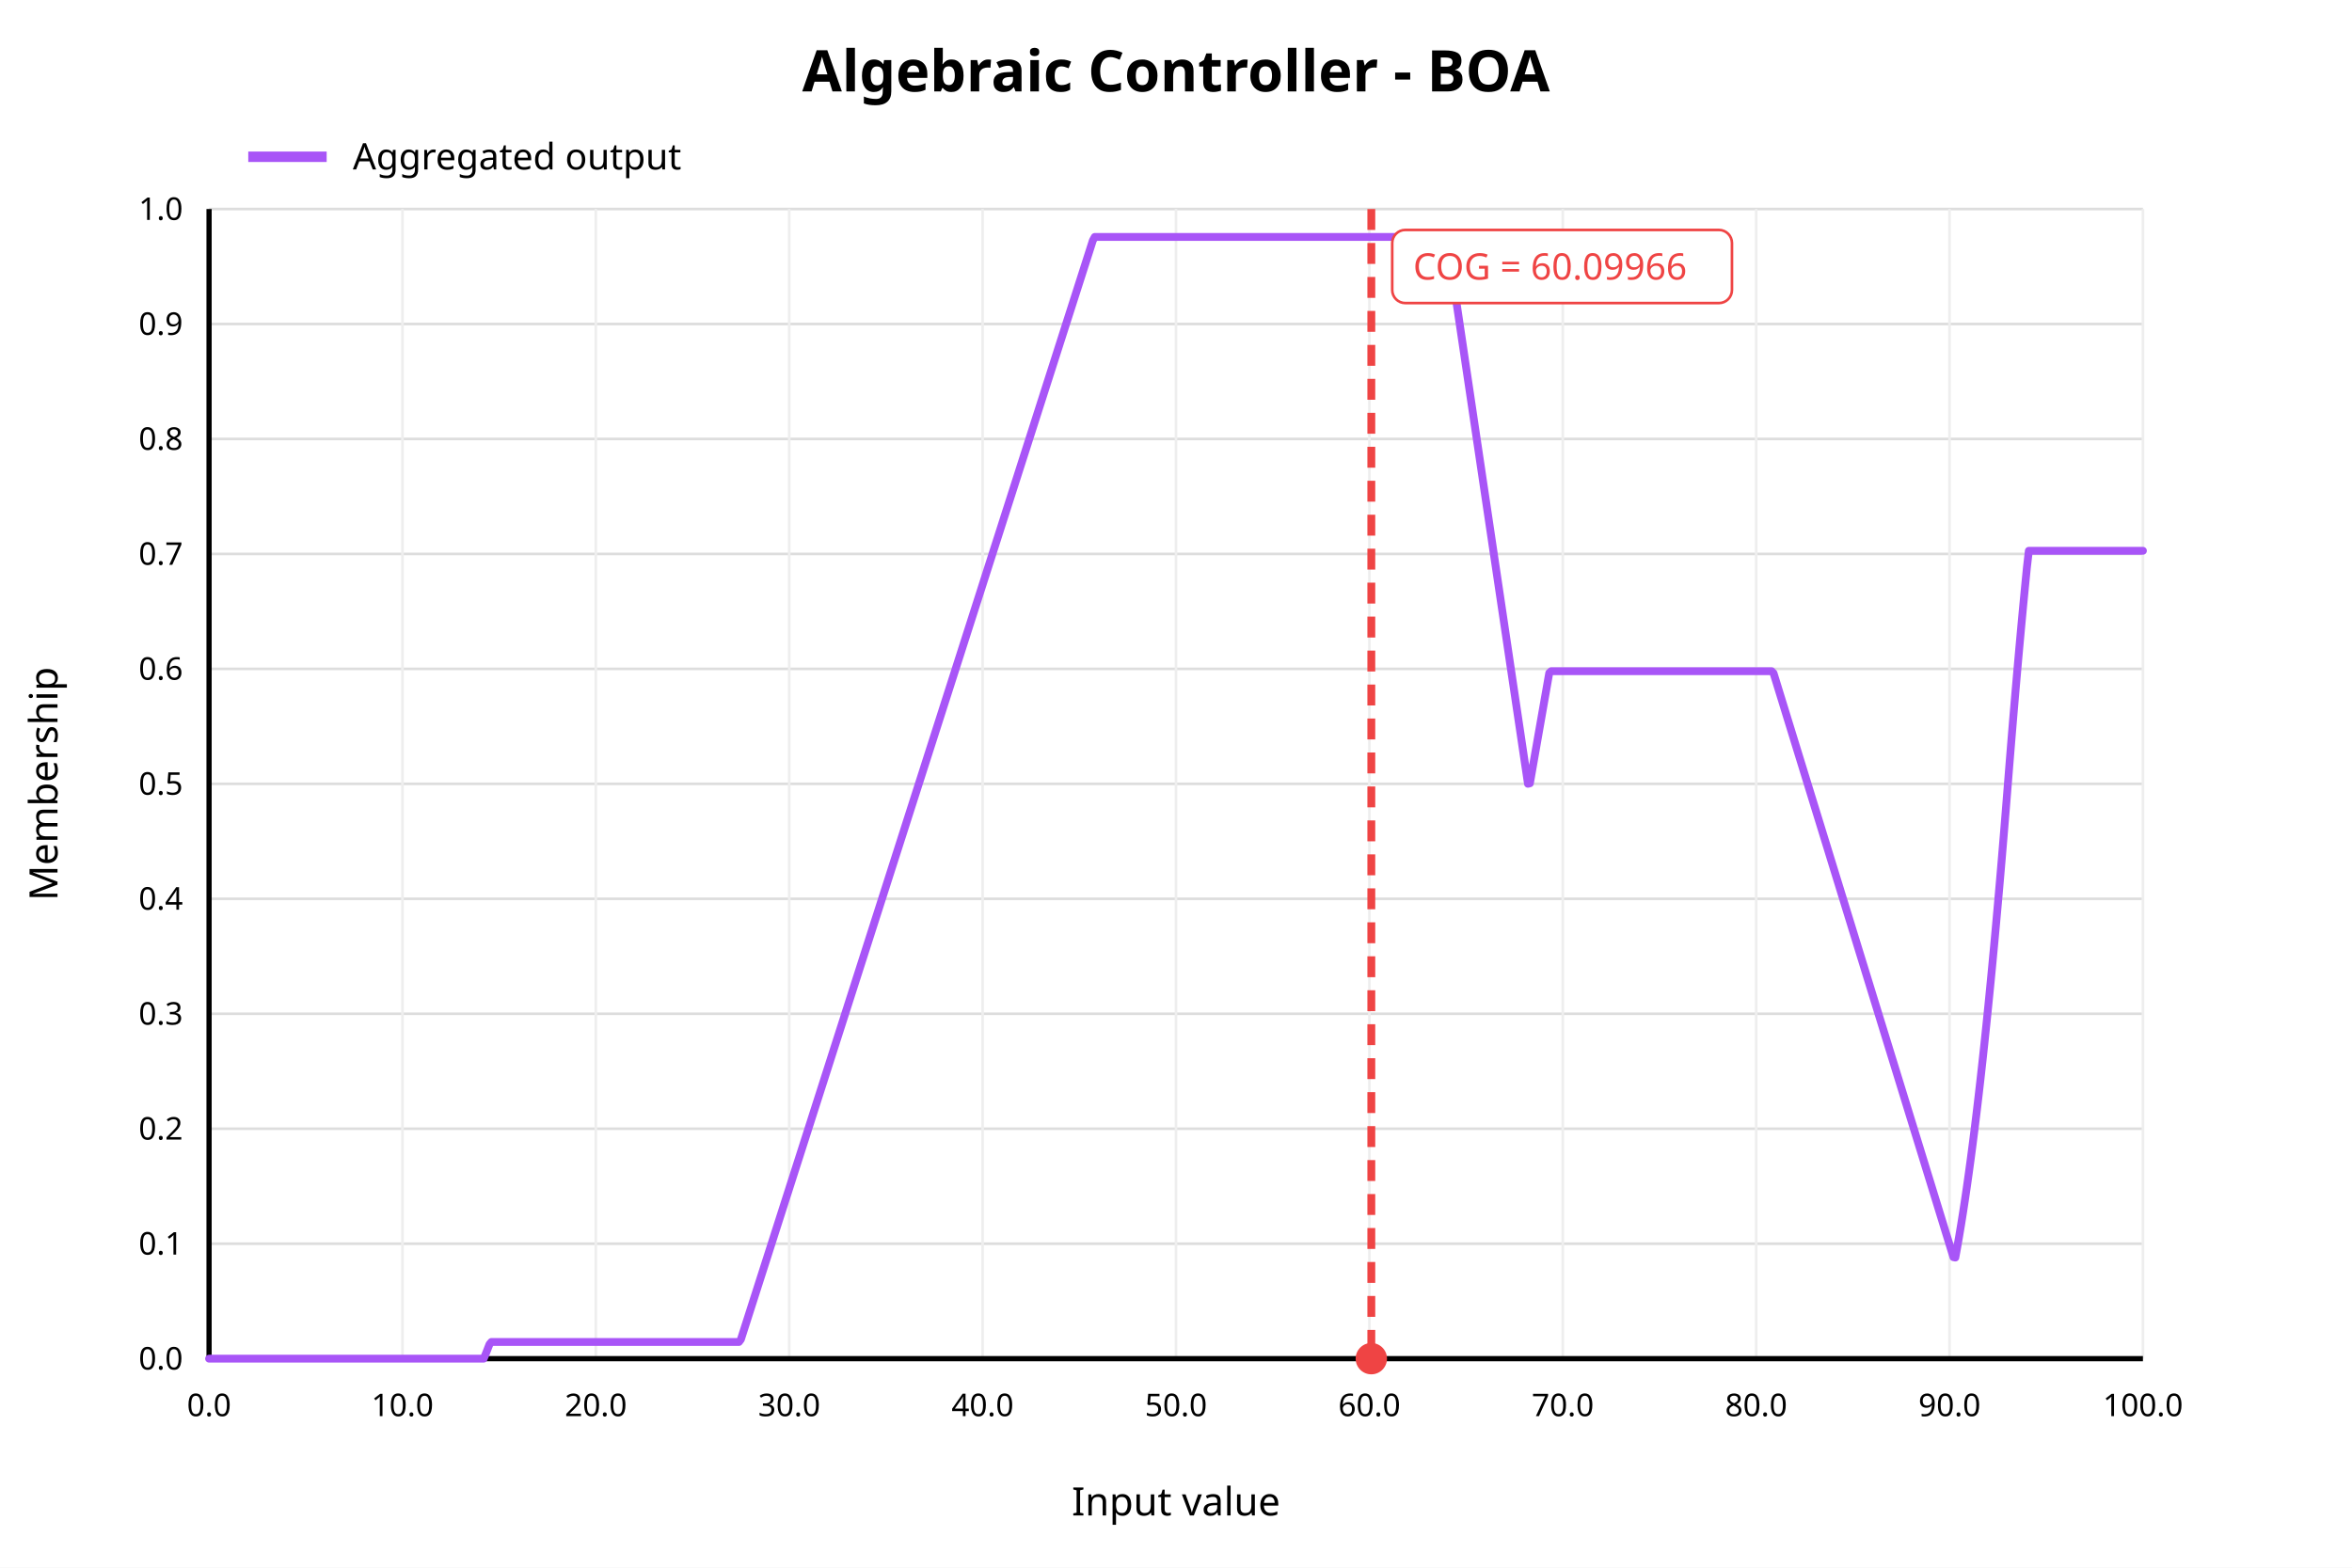
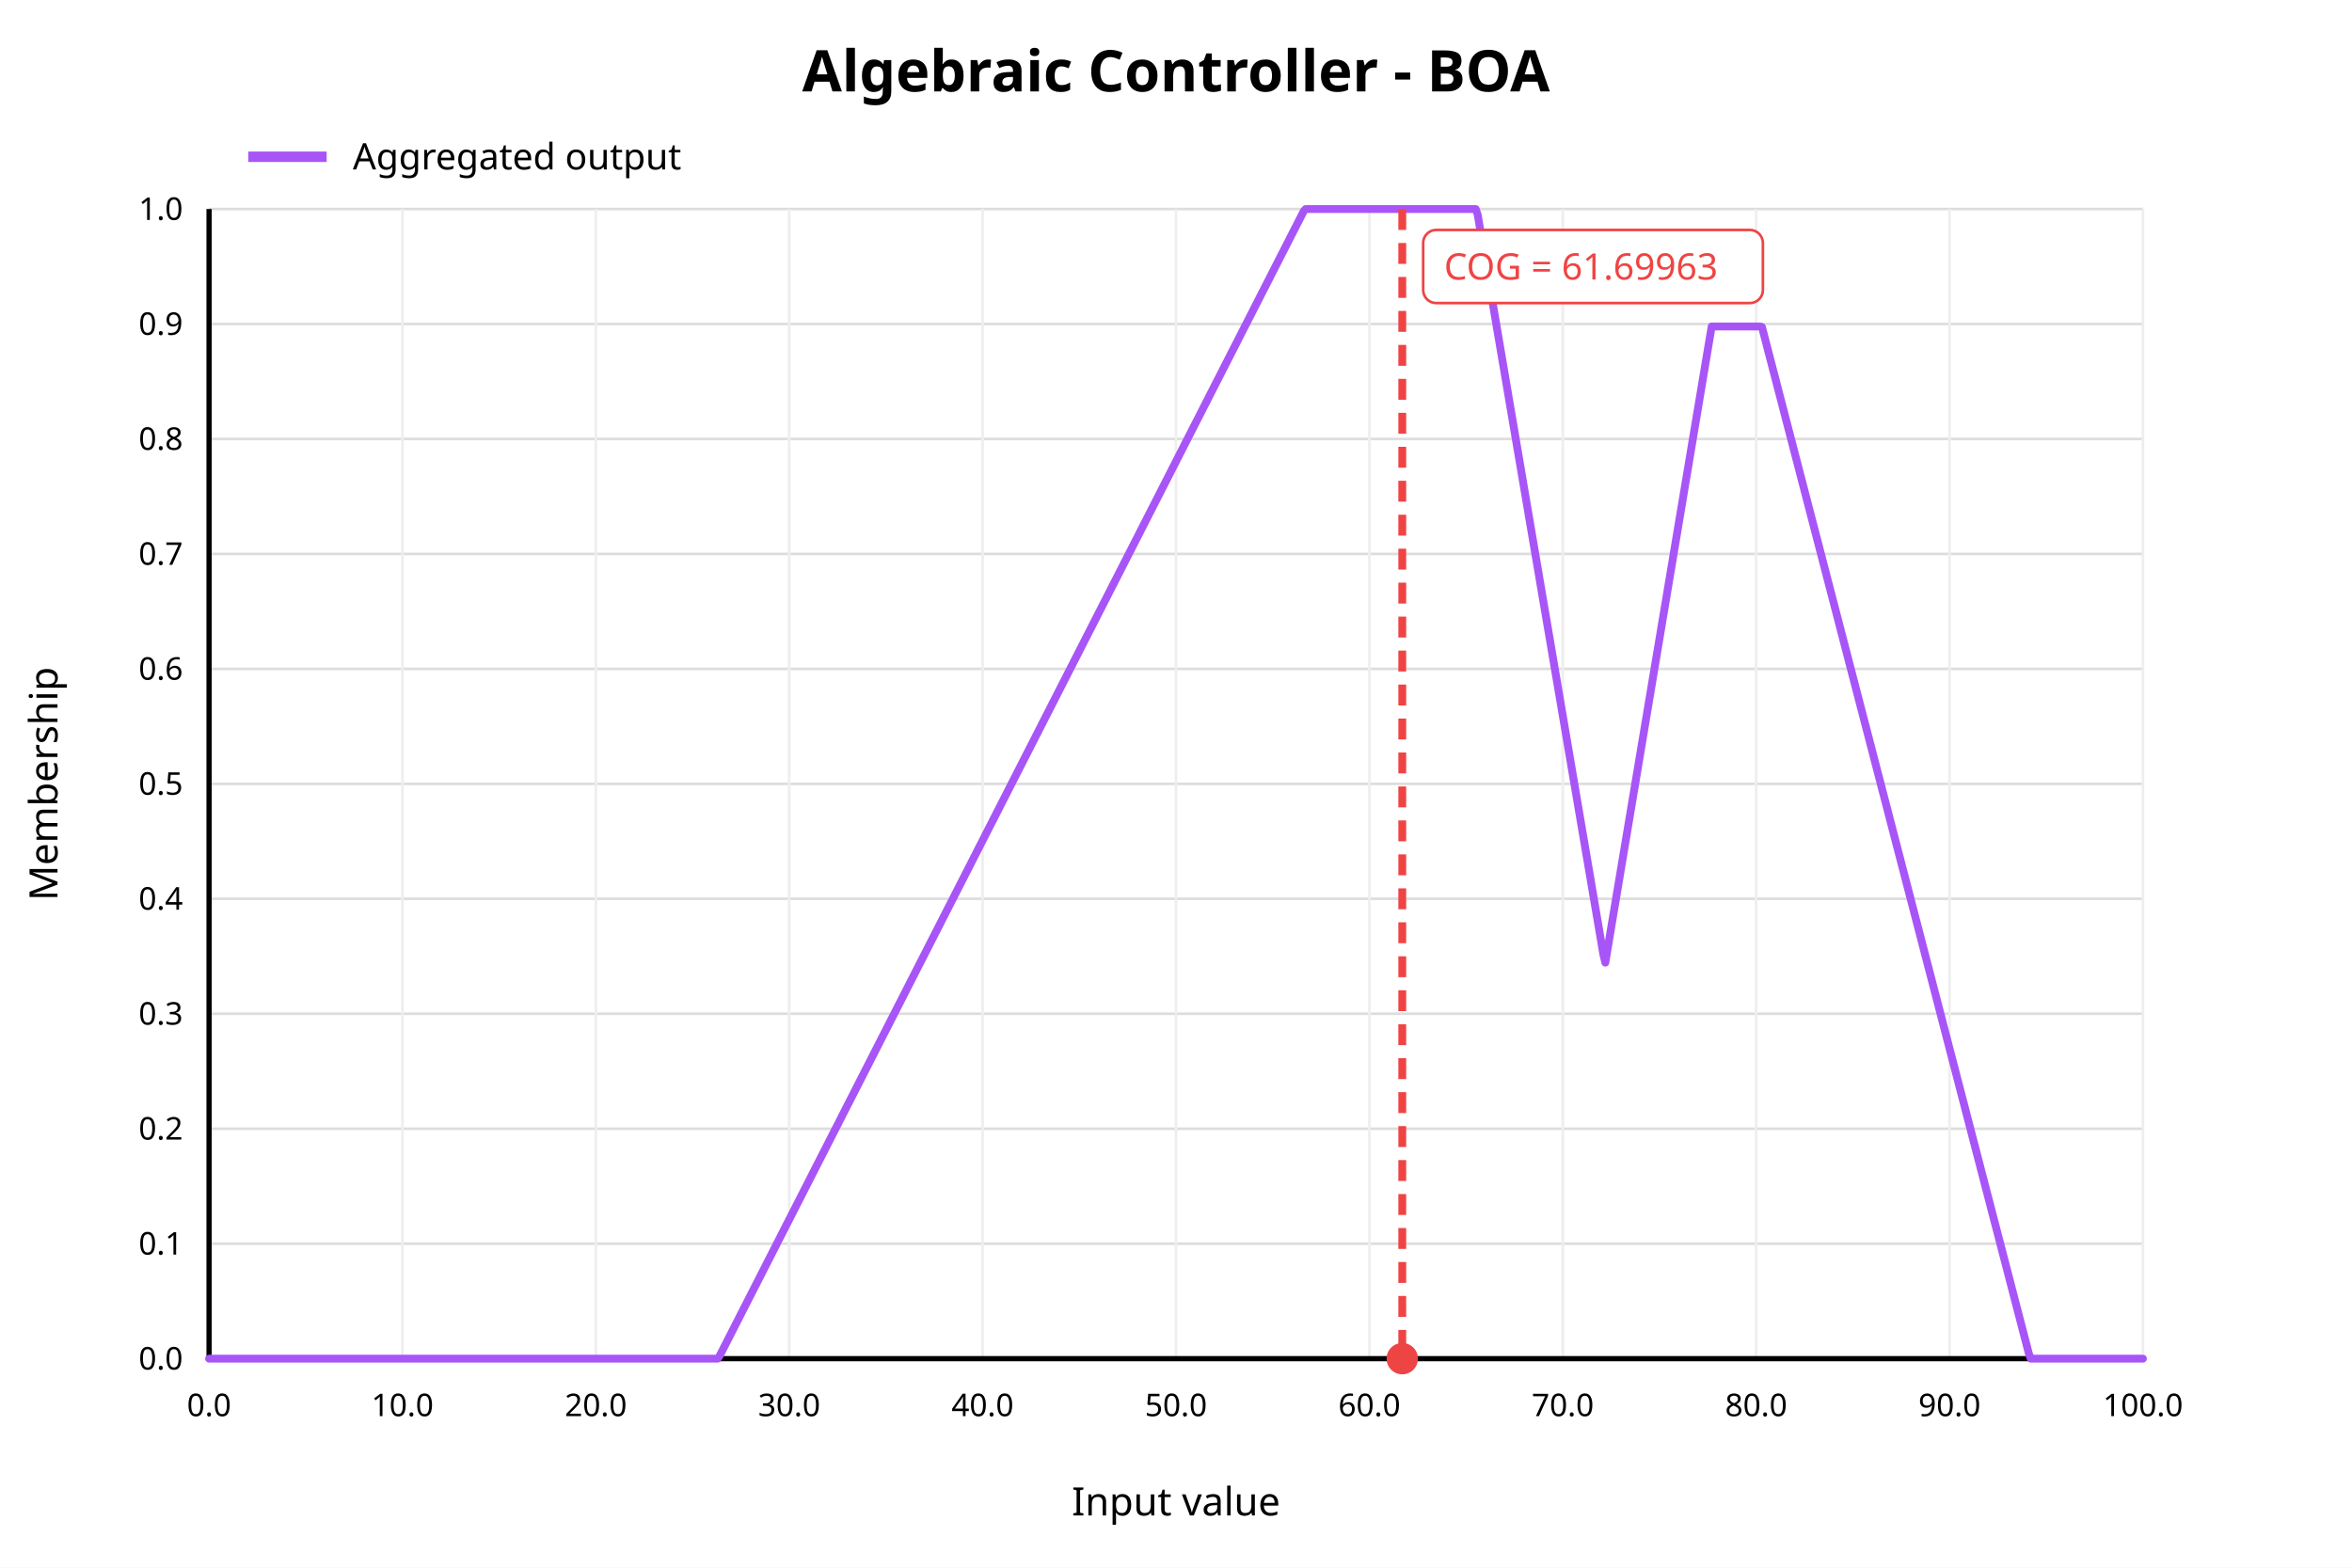
<svg xmlns="http://www.w3.org/2000/svg" width="900" height="600" viewBox="0 0 900 600">
  <rect x="0" y="0" width="900" height="600" fill="white" />
  <text x="450" y="35" text-anchor="middle" font-family="sans-serif" font-size="22" font-weight="bold" fill="black">Algebraic Controller - BOA</text>
  <line x1="80" y1="520.00" x2="820" y2="520.00" stroke="#dddddd" stroke-width="1" />
  <text x="70" y="520.00" text-anchor="end" dominant-baseline="middle" font-family="sans-serif" font-size="12" fill="black">0.0</text>
  <line x1="80" y1="476.00" x2="820" y2="476.00" stroke="#dddddd" stroke-width="1" />
  <text x="70" y="476.00" text-anchor="end" dominant-baseline="middle" font-family="sans-serif" font-size="12" fill="black">0.1</text>
  <line x1="80" y1="432.00" x2="820" y2="432.00" stroke="#dddddd" stroke-width="1" />
  <text x="70" y="432.00" text-anchor="end" dominant-baseline="middle" font-family="sans-serif" font-size="12" fill="black">0.2</text>
  <line x1="80" y1="388.00" x2="820" y2="388.00" stroke="#dddddd" stroke-width="1" />
  <text x="70" y="388.00" text-anchor="end" dominant-baseline="middle" font-family="sans-serif" font-size="12" fill="black">0.3</text>
  <line x1="80" y1="344.00" x2="820" y2="344.00" stroke="#dddddd" stroke-width="1" />
  <text x="70" y="344.00" text-anchor="end" dominant-baseline="middle" font-family="sans-serif" font-size="12" fill="black">0.4</text>
  <line x1="80" y1="300.00" x2="820" y2="300.00" stroke="#dddddd" stroke-width="1" />
  <text x="70" y="300.00" text-anchor="end" dominant-baseline="middle" font-family="sans-serif" font-size="12" fill="black">0.5</text>
  <line x1="80" y1="256.00" x2="820" y2="256.00" stroke="#dddddd" stroke-width="1" />
  <text x="70" y="256.00" text-anchor="end" dominant-baseline="middle" font-family="sans-serif" font-size="12" fill="black">0.6</text>
  <line x1="80" y1="212.00" x2="820" y2="212.00" stroke="#dddddd" stroke-width="1" />
  <text x="70" y="212.00" text-anchor="end" dominant-baseline="middle" font-family="sans-serif" font-size="12" fill="black">0.7</text>
  <line x1="80" y1="168.00" x2="820" y2="168.00" stroke="#dddddd" stroke-width="1" />
  <text x="70" y="168.00" text-anchor="end" dominant-baseline="middle" font-family="sans-serif" font-size="12" fill="black">0.8</text>
  <line x1="80" y1="124.00" x2="820" y2="124.00" stroke="#dddddd" stroke-width="1" />
  <text x="70" y="124.00" text-anchor="end" dominant-baseline="middle" font-family="sans-serif" font-size="12" fill="black">0.9</text>
  <line x1="80" y1="80.00" x2="820" y2="80.00" stroke="#dddddd" stroke-width="1" />
  <text x="70" y="80.00" text-anchor="end" dominant-baseline="middle" font-family="sans-serif" font-size="12" fill="black">1.0</text>
  <line x1="80.00" y1="80" x2="80.00" y2="520" stroke="#eeeeee" stroke-width="1" />
  <text x="80.00" y="542" text-anchor="middle" font-family="sans-serif" font-size="12" fill="black">0.0</text>
  <line x1="154.00" y1="80" x2="154.00" y2="520" stroke="#eeeeee" stroke-width="1" />
  <text x="154.00" y="542" text-anchor="middle" font-family="sans-serif" font-size="12" fill="black">10.0</text>
  <line x1="228.00" y1="80" x2="228.00" y2="520" stroke="#eeeeee" stroke-width="1" />
  <text x="228.00" y="542" text-anchor="middle" font-family="sans-serif" font-size="12" fill="black">20.0</text>
  <line x1="302.00" y1="80" x2="302.00" y2="520" stroke="#eeeeee" stroke-width="1" />
  <text x="302.00" y="542" text-anchor="middle" font-family="sans-serif" font-size="12" fill="black">30.0</text>
  <line x1="376.00" y1="80" x2="376.00" y2="520" stroke="#eeeeee" stroke-width="1" />
  <text x="376.00" y="542" text-anchor="middle" font-family="sans-serif" font-size="12" fill="black">40.0</text>
  <line x1="450.00" y1="80" x2="450.00" y2="520" stroke="#eeeeee" stroke-width="1" />
  <text x="450.00" y="542" text-anchor="middle" font-family="sans-serif" font-size="12" fill="black">50.0</text>
  <line x1="524.00" y1="80" x2="524.00" y2="520" stroke="#eeeeee" stroke-width="1" />
  <text x="524.00" y="542" text-anchor="middle" font-family="sans-serif" font-size="12" fill="black">60.0</text>
  <line x1="598.00" y1="80" x2="598.00" y2="520" stroke="#eeeeee" stroke-width="1" />
  <text x="598.00" y="542" text-anchor="middle" font-family="sans-serif" font-size="12" fill="black">70.0</text>
  <line x1="672.00" y1="80" x2="672.00" y2="520" stroke="#eeeeee" stroke-width="1" />
  <text x="672.00" y="542" text-anchor="middle" font-family="sans-serif" font-size="12" fill="black">80.0</text>
  <line x1="746.00" y1="80" x2="746.00" y2="520" stroke="#eeeeee" stroke-width="1" />
  <text x="746.00" y="542" text-anchor="middle" font-family="sans-serif" font-size="12" fill="black">90.0</text>
  <line x1="820.00" y1="80" x2="820.00" y2="520" stroke="#eeeeee" stroke-width="1" />
  <text x="820.00" y="542" text-anchor="middle" font-family="sans-serif" font-size="12" fill="black">100.0</text>
  <line x1="80" y1="520" x2="820" y2="520" stroke="black" stroke-width="2" />
  <line x1="80" y1="80" x2="80" y2="520" stroke="black" stroke-width="2" />
  <text x="450" y="580" text-anchor="middle" font-family="sans-serif" font-size="15" fill="black">Input value</text>
  <text x="22" y="300" text-anchor="middle" font-family="sans-serif" font-size="15" fill="black" transform="rotate(-90 22 300)">Membership</text>
-   <polyline fill="none" stroke="#a855f7" stroke-width="3" stroke-linejoin="round" stroke-linecap="round" points="80.00,520.00 80.74,520.00 81.48,520.00 82.22,520.00 82.96,520.00 83.70,520.00 84.44,520.00 85.18,520.00 85.92,520.00 86.66,520.00 87.40,520.00 88.14,520.00 88.88,520.00 89.62,520.00 90.36,520.00 91.10,520.00 91.84,520.00 92.58,520.00 93.32,520.00 94.06,520.00 94.80,520.00 95.54,520.00 96.28,520.00 97.02,520.00 97.76,520.00 98.50,520.00 99.24,520.00 99.98,520.00 100.72,520.00 101.46,520.00 102.20,520.00 102.94,520.00 103.68,520.00 104.42,520.00 105.16,520.00 105.90,520.00 106.64,520.00 107.38,520.00 108.12,520.00 108.86,520.00 109.60,520.00 110.34,520.00 111.08,520.00 111.82,520.00 112.56,520.00 113.30,520.00 114.04,520.00 114.78,520.00 115.52,520.00 116.26,520.00 117.00,520.00 117.74,520.00 118.48,520.00 119.22,520.00 119.96,520.00 120.70,520.00 121.44,520.00 122.18,520.00 122.92,520.00 123.66,520.00 124.40,520.00 125.14,520.00 125.88,520.00 126.62,520.00 127.36,520.00 128.10,520.00 128.84,520.00 129.58,520.00 130.32,520.00 131.06,520.00 131.80,520.00 132.54,520.00 133.28,520.00 134.02,520.00 134.76,520.00 135.50,520.00 136.24,520.00 136.98,520.00 137.72,520.00 138.46,520.00 139.20,520.00 139.94,520.00 140.68,520.00 141.42,520.00 142.16,520.00 142.90,520.00 143.64,520.00 144.38,520.00 145.12,520.00 145.86,520.00 146.60,520.00 147.34,520.00 148.08,520.00 148.82,520.00 149.56,520.00 150.30,520.00 151.04,520.00 151.78,520.00 152.52,520.00 153.26,520.00 154.00,520.00 154.74,520.00 155.48,520.00 156.22,520.00 156.96,520.00 157.70,520.00 158.44,520.00 159.18,520.00 159.92,520.00 160.66,520.00 161.40,520.00 162.14,520.00 162.88,520.00 163.62,520.00 164.36,520.00 165.10,520.00 165.84,520.00 166.58,520.00 167.32,520.00 168.06,520.00 168.80,520.00 169.54,520.00 170.28,520.00 171.02,520.00 171.76,520.00 172.50,520.00 173.24,520.00 173.98,520.00 174.72,520.00 175.46,520.00 176.20,520.00 176.94,520.00 177.68,520.00 178.42,520.00 179.16,520.00 179.90,520.00 180.64,520.00 181.38,520.00 182.12,520.00 182.86,520.00 183.60,520.00 184.34,520.00 185.08,520.00 185.82,518.29 186.56,516.39 187.30,514.49 188.04,513.61 188.78,513.61 189.52,513.61 190.26,513.61 191.00,513.61 191.74,513.61 192.48,513.61 193.22,513.61 193.96,513.61 194.70,513.61 195.44,513.61 196.18,513.61 196.92,513.61 197.66,513.61 198.40,513.61 199.14,513.61 199.88,513.61 200.62,513.61 201.36,513.61 202.10,513.61 202.84,513.61 203.58,513.61 204.32,513.61 205.06,513.61 205.80,513.61 206.54,513.61 207.28,513.61 208.02,513.61 208.76,513.61 209.50,513.61 210.24,513.61 210.98,513.61 211.72,513.61 212.46,513.61 213.20,513.61 213.94,513.61 214.68,513.61 215.42,513.61 216.16,513.61 216.90,513.61 217.64,513.61 218.38,513.61 219.12,513.61 219.86,513.61 220.60,513.61 221.34,513.61 222.08,513.61 222.82,513.61 223.56,513.61 224.30,513.61 225.04,513.61 225.78,513.61 226.52,513.61 227.26,513.61 228.00,513.61 228.74,513.61 229.48,513.61 230.22,513.61 230.96,513.61 231.70,513.61 232.44,513.61 233.18,513.61 233.92,513.61 234.66,513.61 235.40,513.61 236.14,513.61 236.88,513.61 237.62,513.61 238.36,513.61 239.10,513.61 239.84,513.61 240.58,513.61 241.32,513.61 242.06,513.61 242.80,513.61 243.54,513.61 244.28,513.61 245.02,513.61 245.76,513.61 246.50,513.61 247.24,513.61 247.98,513.61 248.72,513.61 249.46,513.61 250.20,513.61 250.94,513.61 251.68,513.61 252.42,513.61 253.16,513.61 253.90,513.61 254.64,513.61 255.38,513.61 256.12,513.61 256.86,513.61 257.60,513.61 258.34,513.61 259.08,513.61 259.82,513.61 260.56,513.61 261.30,513.61 262.04,513.61 262.78,513.61 263.52,513.61 264.26,513.61 265.00,513.61 265.74,513.61 266.48,513.61 267.22,513.61 267.96,513.61 268.70,513.61 269.44,513.61 270.18,513.61 270.92,513.61 271.66,513.61 272.40,513.61 273.14,513.61 273.88,513.61 274.62,513.61 275.36,513.61 276.10,513.61 276.84,513.61 277.58,513.61 278.32,513.61 279.06,513.61 279.80,513.61 280.54,513.61 281.28,513.61 282.02,513.61 282.76,513.61 283.50,512.63 284.24,510.32 284.98,508.01 285.72,505.70 286.46,503.39 287.20,501.08 287.94,498.77 288.68,496.46 289.42,494.14 290.16,491.83 290.90,489.52 291.64,487.21 292.38,484.90 293.12,482.59 293.86,480.28 294.60,477.97 295.34,475.66 296.08,473.34 296.82,471.03 297.56,468.72 298.30,466.41 299.04,464.10 299.78,461.79 300.52,459.48 301.26,457.17 302.00,454.86 302.74,452.55 303.48,450.23 304.22,447.92 304.96,445.61 305.70,443.30 306.44,440.99 307.18,438.68 307.92,436.37 308.66,434.06 309.40,431.75 310.14,429.44 310.88,427.12 311.62,424.81 312.36,422.50 313.10,420.19 313.84,417.88 314.58,415.57 315.32,413.26 316.06,410.95 316.80,408.64 317.54,406.33 318.28,404.01 319.02,401.70 319.76,399.39 320.50,397.08 321.24,394.77 321.98,392.46 322.72,390.15 323.46,387.84 324.20,385.53 324.94,383.21 325.68,380.90 326.42,378.59 327.16,376.28 327.90,373.97 328.64,371.66 329.38,369.35 330.12,367.04 330.86,364.73 331.60,362.42 332.34,360.10 333.08,357.79 333.82,355.48 334.56,353.17 335.30,350.86 336.04,348.55 336.78,346.24 337.52,343.93 338.26,341.62 339.00,339.31 339.74,336.99 340.48,334.68 341.22,332.37 341.96,330.06 342.70,327.75 343.44,325.44 344.18,323.13 344.92,320.82 345.66,318.51 346.40,316.20 347.14,313.88 347.88,311.57 348.62,309.26 349.36,306.95 350.10,304.64 350.84,302.33 351.58,300.02 352.32,297.71 353.06,295.40 353.80,293.09 354.54,290.77 355.28,288.46 356.02,286.15 356.76,283.84 357.50,281.53 358.24,279.22 358.98,276.91 359.72,274.60 360.46,272.29 361.20,269.97 361.94,267.66 362.68,265.35 363.42,263.04 364.16,260.73 364.90,258.42 365.64,256.11 366.38,253.80 367.12,251.49 367.86,249.18 368.60,246.86 369.34,244.55 370.08,242.24 370.82,239.93 371.56,237.62 372.30,235.31 373.04,233.00 373.78,230.69 374.52,228.38 375.26,226.07 376.00,223.75 376.74,221.44 377.48,219.13 378.22,216.82 378.96,214.51 379.70,212.20 380.44,209.89 381.18,207.58 381.92,205.27 382.66,202.96 383.40,200.64 384.14,198.33 384.88,196.02 385.62,193.71 386.36,191.40 387.10,189.09 387.84,186.78 388.58,184.47 389.32,182.16 390.06,179.84 390.80,177.53 391.54,175.22 392.28,172.91 393.02,170.60 393.76,168.29 394.50,165.98 395.24,163.67 395.98,161.36 396.72,159.05 397.46,156.73 398.20,154.42 398.94,152.11 399.68,149.80 400.42,147.49 401.16,145.18 401.90,142.87 402.64,140.56 403.38,138.25 404.12,135.94 404.86,133.62 405.60,131.31 406.34,129.00 407.08,126.69 407.82,124.38 408.56,122.07 409.30,119.76 410.04,117.45 410.78,115.14 411.52,112.83 412.26,110.51 413.00,108.20 413.74,105.89 414.48,103.58 415.22,101.27 415.96,98.96 416.70,96.65 417.44,94.34 418.18,92.03 418.92,90.68 419.66,90.68 420.40,90.68 421.14,90.68 421.88,90.68 422.62,90.68 423.36,90.68 424.10,90.68 424.84,90.68 425.58,90.68 426.32,90.68 427.06,90.68 427.80,90.68 428.54,90.68 429.28,90.68 430.02,90.68 430.76,90.68 431.50,90.68 432.24,90.68 432.98,90.68 433.72,90.68 434.46,90.68 435.20,90.68 435.94,90.68 436.68,90.68 437.42,90.68 438.16,90.68 438.90,90.68 439.64,90.68 440.38,90.68 441.12,90.68 441.86,90.68 442.60,90.68 443.34,90.68 444.08,90.68 444.82,90.68 445.56,90.68 446.30,90.68 447.04,90.68 447.78,90.68 448.52,90.68 449.26,90.68 450.00,90.68 450.74,90.68 451.48,90.68 452.22,90.68 452.96,90.68 453.70,90.68 454.44,90.68 455.18,90.68 455.92,90.68 456.66,90.68 457.40,90.68 458.14,90.68 458.88,90.68 459.62,90.68 460.36,90.68 461.10,90.68 461.84,90.68 462.58,90.68 463.32,90.68 464.06,90.68 464.80,90.68 465.54,90.68 466.28,90.68 467.02,90.68 467.76,90.68 468.50,90.68 469.24,90.68 469.98,90.68 470.72,90.68 471.46,90.68 472.20,90.68 472.94,90.68 473.68,90.68 474.42,90.68 475.16,90.68 475.90,90.68 476.64,90.68 477.38,90.68 478.12,90.68 478.86,90.68 479.60,90.68 480.34,90.68 481.08,90.68 481.82,90.68 482.56,90.68 483.30,90.68 484.04,90.68 484.78,90.68 485.52,90.68 486.26,90.68 487.00,90.68 487.74,90.68 488.48,90.68 489.22,90.68 489.96,90.68 490.70,90.68 491.44,90.68 492.18,90.68 492.92,90.68 493.66,90.68 494.40,90.68 495.14,90.68 495.88,90.68 496.62,90.68 497.36,90.68 498.10,90.68 498.84,90.68 499.58,90.68 500.32,90.68 501.06,90.68 501.80,90.68 502.54,90.68 503.28,90.68 504.02,90.68 504.76,90.68 505.50,90.68 506.24,90.68 506.98,90.68 507.72,90.68 508.46,90.68 509.20,90.68 509.94,90.68 510.68,90.68 511.42,90.68 512.16,90.68 512.90,90.68 513.64,90.68 514.38,90.68 515.12,90.68 515.86,90.68 516.60,90.68 517.34,90.68 518.08,90.68 518.82,90.68 519.56,90.68 520.30,90.68 521.04,90.68 521.78,90.68 522.52,90.68 523.26,90.68 524.00,90.68 524.74,90.68 525.48,90.68 526.22,90.68 526.96,90.68 527.70,90.68 528.44,90.68 529.18,90.68 529.92,90.68 530.66,90.68 531.40,90.68 532.14,90.68 532.88,90.68 533.62,90.68 534.36,90.68 535.10,90.68 535.84,90.68 536.58,90.68 537.32,90.68 538.06,90.68 538.80,90.68 539.54,90.68 540.28,90.68 541.02,90.68 541.76,90.68 542.50,90.68 543.24,90.68 543.98,90.68 544.72,90.68 545.46,90.68 546.20,90.68 546.94,90.68 547.68,90.68 548.42,90.68 549.16,90.68 549.90,90.68 550.64,90.68 551.38,90.68 552.12,90.68 552.86,90.68 553.60,90.68 554.34,95.66 555.08,100.64 555.82,105.62 556.56,110.61 557.30,115.59 558.04,120.57 558.78,125.56 559.52,130.54 560.26,135.52 561.00,140.51 561.74,145.49 562.48,150.47 563.22,155.46 563.96,160.44 564.70,165.42 565.44,170.41 566.18,175.39 566.92,180.37 567.66,185.36 568.40,190.34 569.14,195.32 569.88,200.31 570.62,205.29 571.36,210.28 572.10,215.26 572.84,220.24 573.58,225.23 574.32,230.21 575.06,235.19 575.80,240.18 576.54,245.16 577.28,250.14 578.02,255.13 578.76,260.11 579.50,265.09 580.24,270.08 580.98,275.06 581.72,280.04 582.46,285.03 583.20,290.01 583.94,294.99 584.68,299.98 585.42,299.79 586.16,295.57 586.90,291.35 587.64,287.13 588.38,282.90 589.12,278.68 589.86,274.46 590.60,270.24 591.34,266.02 592.08,261.80 592.82,257.58 593.56,256.89 594.30,256.89 595.04,256.89 595.78,256.89 596.52,256.89 597.26,256.89 598.00,256.89 598.74,256.89 599.48,256.89 600.22,256.89 600.96,256.89 601.70,256.89 602.44,256.89 603.18,256.89 603.92,256.89 604.66,256.89 605.40,256.89 606.14,256.89 606.88,256.89 607.62,256.89 608.36,256.89 609.10,256.89 609.84,256.89 610.58,256.89 611.32,256.89 612.06,256.89 612.80,256.89 613.54,256.89 614.28,256.89 615.02,256.89 615.76,256.89 616.50,256.89 617.24,256.89 617.98,256.89 618.72,256.89 619.46,256.89 620.20,256.89 620.94,256.89 621.68,256.89 622.42,256.89 623.16,256.89 623.90,256.89 624.64,256.89 625.38,256.89 626.12,256.89 626.86,256.89 627.60,256.89 628.34,256.89 629.08,256.89 629.82,256.89 630.56,256.89 631.30,256.89 632.04,256.89 632.78,256.89 633.52,256.89 634.26,256.89 635.00,256.89 635.74,256.89 636.48,256.89 637.22,256.89 637.96,256.89 638.70,256.89 639.44,256.89 640.18,256.89 640.92,256.89 641.66,256.89 642.40,256.89 643.14,256.89 643.88,256.89 644.62,256.89 645.36,256.89 646.10,256.89 646.84,256.89 647.58,256.89 648.32,256.89 649.06,256.89 649.80,256.89 650.54,256.89 651.28,256.89 652.02,256.89 652.76,256.89 653.50,256.89 654.24,256.89 654.98,256.89 655.72,256.89 656.46,256.89 657.20,256.89 657.94,256.89 658.68,256.89 659.42,256.89 660.16,256.89 660.90,256.89 661.64,256.89 662.38,256.89 663.12,256.89 663.86,256.89 664.60,256.89 665.34,256.89 666.08,256.89 666.82,256.89 667.56,256.89 668.30,256.89 669.04,256.89 669.78,256.89 670.52,256.89 671.26,256.89 672.00,256.89 672.74,256.89 673.48,256.89 674.22,256.89 674.96,256.89 675.70,256.89 676.44,256.89 677.18,256.89 677.92,256.89 678.66,257.67 679.40,260.07 680.14,262.47 680.88,264.88 681.62,267.28 682.36,269.68 683.10,272.08 683.84,274.49 684.58,276.89 685.32,279.29 686.06,281.70 686.80,284.10 687.54,286.50 688.28,288.91 689.02,291.31 689.76,293.71 690.50,296.12 691.24,298.52 691.98,300.92 692.72,303.33 693.46,305.73 694.20,308.13 694.94,310.54 695.68,312.94 696.42,315.34 697.16,317.74 697.90,320.15 698.64,322.55 699.38,324.95 700.12,327.36 700.86,329.76 701.60,332.16 702.34,334.57 703.08,336.97 703.82,339.37 704.56,341.78 705.30,344.18 706.04,346.58 706.78,348.99 707.52,351.39 708.26,353.79 709.00,356.20 709.74,358.60 710.48,361.00 711.22,363.41 711.96,365.81 712.70,368.21 713.44,370.61 714.18,373.02 714.92,375.42 715.66,377.82 716.40,380.23 717.14,382.63 717.88,385.03 718.62,387.44 719.36,389.84 720.10,392.24 720.84,394.65 721.58,397.05 722.32,399.45 723.06,401.86 723.80,404.26 724.54,406.66 725.28,409.07 726.02,411.47 726.76,413.87 727.50,416.27 728.24,418.68 728.98,421.08 729.72,423.48 730.46,425.89 731.20,428.29 731.94,430.69 732.68,433.10 733.42,435.50 734.16,437.90 734.90,440.31 735.64,442.71 736.38,445.11 737.12,447.52 737.86,449.92 738.60,452.32 739.34,454.73 740.08,457.13 740.82,459.53 741.56,461.93 742.30,464.34 743.04,466.74 743.78,469.14 744.52,471.55 745.26,473.95 746.00,476.35 746.74,478.76 747.48,481.16 748.22,481.30 748.96,477.26 749.70,473.01 750.44,468.57 751.18,463.92 751.92,459.07 752.66,454.02 753.40,448.77 754.14,443.32 754.88,437.66 755.62,431.81 756.36,425.75 757.10,419.50 757.84,413.04 758.58,406.38 759.32,399.52 760.06,392.46 760.80,385.20 761.54,377.74 762.28,370.08 763.02,362.21 763.76,354.15 764.50,345.88 765.24,337.41 765.98,328.74 766.72,319.87 767.46,310.80 768.20,301.53 768.94,292.20 769.68,283.06 770.42,274.13 771.16,265.39 771.90,256.86 772.64,248.53 773.38,240.40 774.12,232.47 774.86,224.74 775.60,217.21 776.34,210.80 777.08,210.80 777.82,210.80 778.56,210.80 779.30,210.80 780.04,210.80 780.78,210.80 781.52,210.80 782.26,210.80 783.00,210.80 783.74,210.80 784.48,210.80 785.22,210.80 785.96,210.80 786.70,210.80 787.44,210.80 788.18,210.80 788.92,210.80 789.66,210.80 790.40,210.80 791.14,210.80 791.88,210.80 792.62,210.80 793.36,210.80 794.10,210.80 794.84,210.80 795.58,210.80 796.32,210.80 797.06,210.80 797.80,210.80 798.54,210.80 799.28,210.80 800.02,210.80 800.76,210.80 801.50,210.80 802.24,210.80 802.98,210.80 803.72,210.80 804.46,210.80 805.20,210.80 805.94,210.80 806.68,210.80 807.42,210.80 808.16,210.80 808.90,210.80 809.64,210.80 810.38,210.80 811.12,210.80 811.86,210.80 812.60,210.80 813.34,210.80 814.08,210.80 814.82,210.80 815.56,210.80 816.30,210.80 817.04,210.80 817.78,210.80 818.52,210.80 819.26,210.80 820.00,210.80" />
-   <line x1="524.74" y1="80" x2="524.74" y2="520" stroke="#ef4444" stroke-width="3" stroke-dasharray="8 5" />
-   <circle cx="524.74" cy="520" r="6" fill="#ef4444" />
-   <rect x="532.74" y="88" width="130" height="28" rx="5" fill="white" stroke="#ef4444" />
-   <text x="540.74" y="107" font-family="sans-serif" font-size="14" fill="#ef4444">COG = 60.09966</text>
+   <polyline fill="none" stroke="#a855f7" stroke-width="3" stroke-linejoin="round" stroke-linecap="round" points="80.00,520.00 80.74,520.00 81.48,520.00 82.22,520.00 82.96,520.00 83.70,520.00 84.44,520.00 85.18,520.00 85.92,520.00 86.66,520.00 87.40,520.00 88.14,520.00 88.88,520.00 89.62,520.00 90.36,520.00 91.10,520.00 91.84,520.00 92.58,520.00 93.32,520.00 94.06,520.00 94.80,520.00 95.54,520.00 96.28,520.00 97.02,520.00 97.76,520.00 98.50,520.00 99.24,520.00 99.98,520.00 100.72,520.00 101.46,520.00 102.20,520.00 102.94,520.00 103.68,520.00 104.42,520.00 105.16,520.00 105.90,520.00 106.64,520.00 107.38,520.00 108.12,520.00 108.86,520.00 109.60,520.00 110.34,520.00 111.08,520.00 111.82,520.00 112.56,520.00 113.30,520.00 114.04,520.00 114.78,520.00 115.52,520.00 116.26,520.00 117.00,520.00 117.74,520.00 118.48,520.00 119.22,520.00 119.96,520.00 120.70,520.00 121.44,520.00 122.18,520.00 122.92,520.00 123.66,520.00 124.40,520.00 125.14,520.00 125.88,520.00 126.62,520.00 127.36,520.00 128.10,520.00 128.84,520.00 129.58,520.00 130.32,520.00 131.06,520.00 131.80,520.00 132.54,520.00 133.28,520.00 134.02,520.00 134.76,520.00 135.50,520.00 136.24,520.00 136.98,520.00 137.72,520.00 138.46,520.00 139.20,520.00 139.94,520.00 140.68,520.00 141.42,520.00 142.16,520.00 142.90,520.00 143.64,520.00 144.38,520.00 145.12,520.00 145.86,520.00 146.60,520.00 147.34,520.00 148.08,520.00 148.82,520.00 149.56,520.00 150.30,520.00 151.04,520.00 151.78,520.00 152.52,520.00 153.26,520.00 154.00,520.00 154.74,520.00 155.48,520.00 156.22,520.00 156.96,520.00 157.70,520.00 158.44,520.00 159.18,520.00 159.92,520.00 160.66,520.00 161.40,520.00 162.14,520.00 162.88,520.00 163.62,520.00 164.36,520.00 165.10,520.00 165.84,520.00 166.58,520.00 167.32,520.00 168.06,520.00 168.80,520.00 169.54,520.00 170.28,520.00 171.02,520.00 171.76,520.00 172.50,520.00 173.24,520.00 173.98,520.00 174.72,520.00 175.46,520.00 176.20,520.00 176.94,520.00 177.68,520.00 178.42,520.00 179.16,520.00 179.90,520.00 180.64,520.00 181.38,520.00 182.12,520.00 182.86,520.00 183.60,520.00 184.34,520.00 185.08,520.00 185.82,520.00 186.56,520.00 187.30,520.00 188.04,520.00 188.78,520.00 189.52,520.00 190.26,520.00 191.00,520.00 191.74,520.00 192.48,520.00 193.22,520.00 193.96,520.00 194.70,520.00 195.44,520.00 196.18,520.00 196.92,520.00 197.66,520.00 198.40,520.00 199.14,520.00 199.88,520.00 200.62,520.00 201.36,520.00 202.10,520.00 202.84,520.00 203.58,520.00 204.32,520.00 205.06,520.00 205.80,520.00 206.54,520.00 207.28,520.00 208.02,520.00 208.76,520.00 209.50,520.00 210.24,520.00 210.98,520.00 211.72,520.00 212.46,520.00 213.20,520.00 213.94,520.00 214.68,520.00 215.42,520.00 216.16,520.00 216.90,520.00 217.64,520.00 218.38,520.00 219.12,520.00 219.86,520.00 220.60,520.00 221.34,520.00 222.08,520.00 222.82,520.00 223.56,520.00 224.30,520.00 225.04,520.00 225.78,520.00 226.52,520.00 227.26,520.00 228.00,520.00 228.74,520.00 229.48,520.00 230.22,520.00 230.96,520.00 231.70,520.00 232.44,520.00 233.18,520.00 233.92,520.00 234.66,520.00 235.40,520.00 236.14,520.00 236.88,520.00 237.62,520.00 238.36,520.00 239.10,520.00 239.84,520.00 240.58,520.00 241.32,520.00 242.06,520.00 242.80,520.00 243.54,520.00 244.28,520.00 245.02,520.00 245.76,520.00 246.50,520.00 247.24,520.00 247.98,520.00 248.72,520.00 249.46,520.00 250.20,520.00 250.94,520.00 251.68,520.00 252.42,520.00 253.16,520.00 253.90,520.00 254.64,520.00 255.38,520.00 256.12,520.00 256.86,520.00 257.60,520.00 258.34,520.00 259.08,520.00 259.82,520.00 260.56,520.00 261.30,520.00 262.04,520.00 262.78,520.00 263.52,520.00 264.26,520.00 265.00,520.00 265.74,520.00 266.48,520.00 267.22,520.00 267.96,520.00 268.70,520.00 269.44,520.00 270.18,520.00 270.92,520.00 271.66,520.00 272.40,520.00 273.14,520.00 273.88,520.00 274.62,520.00 275.36,518.95 276.10,517.50 276.84,516.05 277.58,514.60 278.32,513.15 279.06,511.70 279.80,510.25 280.54,508.80 281.28,507.35 282.02,505.90 282.76,504.45 283.50,502.99 284.24,501.54 284.98,500.09 285.72,498.64 286.46,497.19 287.20,495.74 287.94,494.29 288.68,492.84 289.42,491.39 290.16,489.94 290.90,488.49 291.64,487.04 292.38,485.59 293.12,484.14 293.86,482.69 294.60,481.24 295.34,479.79 296.08,478.33 296.82,476.88 297.56,475.43 298.30,473.98 299.04,472.53 299.78,471.08 300.52,469.63 301.26,468.18 302.00,466.73 302.74,465.28 303.48,463.83 304.22,462.38 304.96,460.93 305.70,459.48 306.44,458.03 307.18,456.58 307.92,455.13 308.66,453.67 309.40,452.22 310.14,450.77 310.88,449.32 311.62,447.87 312.36,446.42 313.10,444.97 313.84,443.52 314.58,442.07 315.32,440.62 316.06,439.17 316.80,437.72 317.54,436.27 318.28,434.82 319.02,433.37 319.76,431.92 320.50,430.47 321.24,429.02 321.98,427.56 322.72,426.11 323.46,424.66 324.20,423.21 324.94,421.76 325.68,420.31 326.42,418.86 327.16,417.41 327.90,415.96 328.64,414.51 329.38,413.06 330.12,411.61 330.86,410.16 331.60,408.71 332.34,407.26 333.08,405.81 333.82,404.36 334.56,402.90 335.30,401.45 336.04,400.00 336.78,398.55 337.52,397.10 338.26,395.65 339.00,394.20 339.74,392.75 340.48,391.30 341.22,389.85 341.96,388.40 342.70,386.95 343.44,385.50 344.18,384.05 344.92,382.60 345.66,381.15 346.40,379.70 347.14,378.24 347.88,376.79 348.62,375.34 349.36,373.89 350.10,372.44 350.84,370.99 351.58,369.54 352.32,368.09 353.06,366.64 353.80,365.19 354.54,363.74 355.28,362.29 356.02,360.84 356.76,359.39 357.50,357.94 358.24,356.49 358.98,355.04 359.72,353.58 360.46,352.13 361.20,350.68 361.94,349.23 362.68,347.78 363.42,346.33 364.16,344.88 364.90,343.43 365.64,341.98 366.38,340.53 367.12,339.08 367.86,337.63 368.60,336.18 369.34,334.73 370.08,333.28 370.82,331.83 371.56,330.38 372.30,328.92 373.04,327.47 373.78,326.02 374.52,324.57 375.26,323.12 376.00,321.67 376.74,320.22 377.48,318.77 378.22,317.32 378.96,315.87 379.70,314.42 380.44,312.97 381.18,311.52 381.92,310.07 382.66,308.62 383.40,307.17 384.14,305.72 384.88,304.27 385.62,302.81 386.36,301.36 387.10,299.91 387.84,298.46 388.58,297.01 389.32,295.56 390.06,294.11 390.80,292.66 391.54,291.21 392.28,289.76 393.02,288.31 393.76,286.86 394.50,285.41 395.24,283.96 395.98,282.51 396.72,281.06 397.46,279.61 398.20,278.15 398.94,276.70 399.68,275.25 400.42,273.80 401.16,272.35 401.90,270.90 402.64,269.45 403.38,268.00 404.12,266.55 404.86,265.10 405.60,263.65 406.34,262.20 407.08,260.75 407.82,259.30 408.56,257.85 409.30,256.40 410.04,254.95 410.78,253.49 411.52,252.04 412.26,250.59 413.00,249.14 413.74,247.69 414.48,246.24 415.22,244.79 415.96,243.34 416.70,241.89 417.44,240.44 418.18,238.99 418.92,237.54 419.66,236.09 420.40,234.64 421.14,233.19 421.88,231.74 422.62,230.29 423.36,228.83 424.10,227.38 424.84,225.93 425.58,224.48 426.32,223.03 427.06,221.58 427.80,220.13 428.54,218.68 429.28,217.23 430.02,215.78 430.76,214.33 431.50,212.88 432.24,211.43 432.98,209.98 433.72,208.53 434.46,207.08 435.20,205.63 435.94,204.17 436.68,202.72 437.42,201.27 438.16,199.82 438.90,198.37 439.64,196.92 440.38,195.47 441.12,194.02 441.86,192.57 442.60,191.12 443.34,189.67 444.08,188.22 444.82,186.77 445.56,185.32 446.30,183.87 447.04,182.42 447.78,180.97 448.52,179.52 449.26,178.06 450.00,176.61 450.74,175.16 451.48,173.71 452.22,172.26 452.96,170.81 453.70,169.36 454.44,167.91 455.18,166.46 455.92,165.01 456.66,163.56 457.40,162.11 458.14,160.66 458.88,159.21 459.62,157.76 460.36,156.31 461.10,154.86 461.84,153.40 462.58,151.95 463.32,150.50 464.06,149.05 464.80,147.60 465.54,146.15 466.28,144.70 467.02,143.25 467.76,141.80 468.50,140.35 469.24,138.90 469.98,137.45 470.72,136.00 471.46,134.55 472.20,133.10 472.94,131.65 473.68,130.20 474.42,128.74 475.16,127.29 475.90,125.84 476.64,124.39 477.38,122.94 478.12,121.49 478.86,120.04 479.60,118.59 480.34,117.14 481.08,115.69 481.82,114.24 482.56,112.79 483.30,111.34 484.04,109.89 484.78,108.44 485.52,106.99 486.26,105.54 487.00,104.08 487.74,102.63 488.48,101.18 489.22,99.73 489.96,98.28 490.70,96.83 491.44,95.38 492.18,93.93 492.92,92.48 493.66,91.03 494.40,89.58 495.14,88.13 495.88,86.68 496.62,85.23 497.36,83.78 498.10,82.33 498.84,80.88 499.58,80.00 500.32,80.00 501.06,80.00 501.80,80.00 502.54,80.00 503.28,80.00 504.02,80.00 504.76,80.00 505.50,80.00 506.24,80.00 506.98,80.00 507.72,80.00 508.46,80.00 509.20,80.00 509.94,80.00 510.68,80.00 511.42,80.00 512.16,80.00 512.90,80.00 513.64,80.00 514.38,80.00 515.12,80.00 515.86,80.00 516.60,80.00 517.34,80.00 518.08,80.00 518.82,80.00 519.56,80.00 520.30,80.00 521.04,80.00 521.78,80.00 522.52,80.00 523.26,80.00 524.00,80.00 524.74,80.00 525.48,80.00 526.22,80.00 526.96,80.00 527.70,80.00 528.44,80.00 529.18,80.00 529.92,80.00 530.66,80.00 531.40,80.00 532.14,80.00 532.88,80.00 533.62,80.00 534.36,80.00 535.10,80.00 535.84,80.00 536.58,80.00 537.32,80.00 538.06,80.00 538.80,80.00 539.54,80.00 540.28,80.00 541.02,80.00 541.76,80.00 542.50,80.00 543.24,80.00 543.98,80.00 544.72,80.00 545.46,80.00 546.20,80.00 546.94,80.00 547.68,80.00 548.42,80.00 549.16,80.00 549.90,80.00 550.64,80.00 551.38,80.00 552.12,80.00 552.86,80.00 553.60,80.00 554.34,80.00 555.08,80.00 555.82,80.00 556.56,80.00 557.30,80.00 558.04,80.00 558.78,80.00 559.52,80.00 560.26,80.00 561.00,80.00 561.74,80.00 562.48,80.00 563.22,80.00 563.96,80.00 564.70,80.00 565.44,82.19 566.18,86.55 566.92,90.90 567.66,95.26 568.40,99.62 569.14,103.97 569.88,108.33 570.62,112.69 571.36,117.04 572.10,121.40 572.84,125.76 573.58,130.12 574.32,134.47 575.06,138.83 575.80,143.19 576.54,147.54 577.28,151.90 578.02,156.26 578.76,160.61 579.50,164.97 580.24,169.33 580.98,173.69 581.72,178.04 582.46,182.40 583.20,186.76 583.94,191.11 584.68,195.47 585.42,199.83 586.16,204.18 586.90,208.54 587.64,212.90 588.38,217.25 589.12,221.61 589.86,225.97 590.60,230.33 591.34,234.68 592.08,239.04 592.82,243.40 593.56,247.75 594.30,252.11 595.04,256.47 595.78,260.82 596.52,265.18 597.26,269.54 598.00,273.90 598.74,278.25 599.48,282.61 600.22,286.97 600.96,291.32 601.70,295.68 602.44,300.04 603.18,304.39 603.92,308.75 604.66,313.11 605.40,317.46 606.14,321.82 606.88,326.18 607.62,330.54 608.36,334.89 609.10,339.25 609.84,343.61 610.58,347.96 611.32,352.32 612.06,356.68 612.80,361.03 613.54,365.39 614.28,368.44 615.02,364.01 615.76,359.58 616.50,355.16 617.24,350.73 617.98,346.30 618.72,341.87 619.46,337.44 620.20,333.02 620.94,328.59 621.68,324.16 622.42,319.73 623.16,315.30 623.90,310.88 624.64,306.45 625.38,302.02 626.12,297.59 626.86,293.16 627.60,288.74 628.34,284.31 629.08,279.88 629.82,275.45 630.56,271.02 631.30,266.60 632.04,262.17 632.78,257.74 633.52,253.31 634.26,248.88 635.00,244.46 635.74,240.03 636.48,235.60 637.22,231.17 637.96,226.74 638.70,222.32 639.44,217.89 640.18,213.46 640.92,209.03 641.66,204.60 642.40,200.18 643.14,195.75 643.88,191.32 644.62,186.89 645.36,182.46 646.10,178.04 646.84,173.61 647.58,169.18 648.32,164.75 649.06,160.32 649.80,155.90 650.54,151.47 651.28,147.04 652.02,142.61 652.76,138.18 653.50,133.76 654.24,129.33 654.98,124.95 655.72,124.95 656.46,124.95 657.20,124.95 657.94,124.95 658.68,124.95 659.42,124.95 660.16,124.95 660.90,124.95 661.64,124.95 662.38,124.95 663.12,124.95 663.86,124.95 664.60,124.95 665.34,124.95 666.08,124.95 666.82,124.95 667.56,124.95 668.30,124.95 669.04,124.95 669.78,124.95 670.52,124.95 671.26,124.95 672.00,124.95 672.74,124.95 673.48,124.95 674.22,125.15 674.96,128.00 675.70,130.85 676.44,133.70 677.18,136.54 677.92,139.39 678.66,142.24 679.40,145.08 680.14,147.93 680.88,150.78 681.62,153.62 682.36,156.47 683.10,159.32 683.84,162.17 684.58,165.01 685.32,167.86 686.06,170.71 686.80,173.55 687.54,176.40 688.28,179.25 689.02,182.09 689.76,184.94 690.50,187.79 691.24,190.64 691.98,193.48 692.72,196.33 693.46,199.18 694.20,202.02 694.94,204.87 695.68,207.72 696.42,210.56 697.16,213.41 697.90,216.26 698.64,219.11 699.38,221.95 700.12,224.80 700.86,227.65 701.60,230.49 702.34,233.34 703.08,236.19 703.82,239.04 704.56,241.88 705.30,244.73 706.04,247.58 706.78,250.42 707.52,253.27 708.26,256.12 709.00,258.96 709.74,261.81 710.48,264.66 711.22,267.51 711.96,270.35 712.70,273.20 713.44,276.05 714.18,278.89 714.92,281.74 715.66,284.59 716.40,287.43 717.14,290.28 717.88,293.13 718.62,295.98 719.36,298.82 720.10,301.67 720.84,304.52 721.58,307.36 722.32,310.21 723.06,313.06 723.80,315.90 724.54,318.75 725.28,321.60 726.02,324.45 726.76,327.29 727.50,330.14 728.24,332.99 728.98,335.83 729.72,338.68 730.46,341.53 731.20,344.37 731.94,347.22 732.68,350.07 733.42,352.92 734.16,355.76 734.90,358.61 735.64,361.46 736.38,364.30 737.12,367.15 737.86,370.00 738.60,372.84 739.34,375.69 740.08,378.54 740.82,381.39 741.56,384.23 742.30,387.08 743.04,389.93 743.78,392.77 744.52,395.62 745.26,398.47 746.00,401.32 746.74,404.16 747.48,407.01 748.22,409.86 748.96,412.70 749.70,415.55 750.44,418.40 751.18,421.24 751.92,424.09 752.66,426.94 753.40,429.79 754.14,432.63 754.88,435.48 755.62,438.33 756.36,441.17 757.10,444.02 757.84,446.87 758.58,449.71 759.32,452.56 760.06,455.41 760.80,458.26 761.54,461.10 762.28,463.95 763.02,466.80 763.76,469.64 764.50,472.49 765.24,475.34 765.98,478.18 766.72,481.03 767.46,483.88 768.20,486.73 768.94,489.57 769.68,492.42 770.42,495.27 771.16,498.11 771.90,500.96 772.64,503.81 773.38,506.66 774.12,509.50 774.86,512.35 775.60,515.20 776.34,518.04 777.08,520.00 777.82,520.00 778.56,520.00 779.30,520.00 780.04,520.00 780.78,520.00 781.52,520.00 782.26,520.00 783.00,520.00 783.74,520.00 784.48,520.00 785.22,520.00 785.96,520.00 786.70,520.00 787.44,520.00 788.18,520.00 788.92,520.00 789.66,520.00 790.40,520.00 791.14,520.00 791.88,520.00 792.62,520.00 793.36,520.00 794.10,520.00 794.84,520.00 795.58,520.00 796.32,520.00 797.06,520.00 797.80,520.00 798.54,520.00 799.28,520.00 800.02,520.00 800.76,520.00 801.50,520.00 802.24,520.00 802.98,520.00 803.72,520.00 804.46,520.00 805.20,520.00 805.94,520.00 806.68,520.00 807.42,520.00 808.16,520.00 808.90,520.00 809.64,520.00 810.38,520.00 811.12,520.00 811.86,520.00 812.60,520.00 813.34,520.00 814.08,520.00 814.82,520.00 815.56,520.00 816.30,520.00 817.04,520.00 817.78,520.00 818.52,520.00 819.26,520.00 820.00,520.00" />
+   <line x1="536.58" y1="80" x2="536.58" y2="520" stroke="#ef4444" stroke-width="3" stroke-dasharray="8 5" />
+   <circle cx="536.58" cy="520" r="6" fill="#ef4444" />
+   <rect x="544.58" y="88" width="130" height="28" rx="5" fill="white" stroke="#ef4444" />
+   <text x="552.58" y="107" font-family="sans-serif" font-size="14" fill="#ef4444">COG = 61.69963</text>
  <line x1="95" y1="60" x2="125" y2="60" stroke="#a855f7" stroke-width="4" />
  <text x="135" y="60" dominant-baseline="middle" font-family="sans-serif" font-size="14" fill="black">Aggregated output</text>
</svg>
